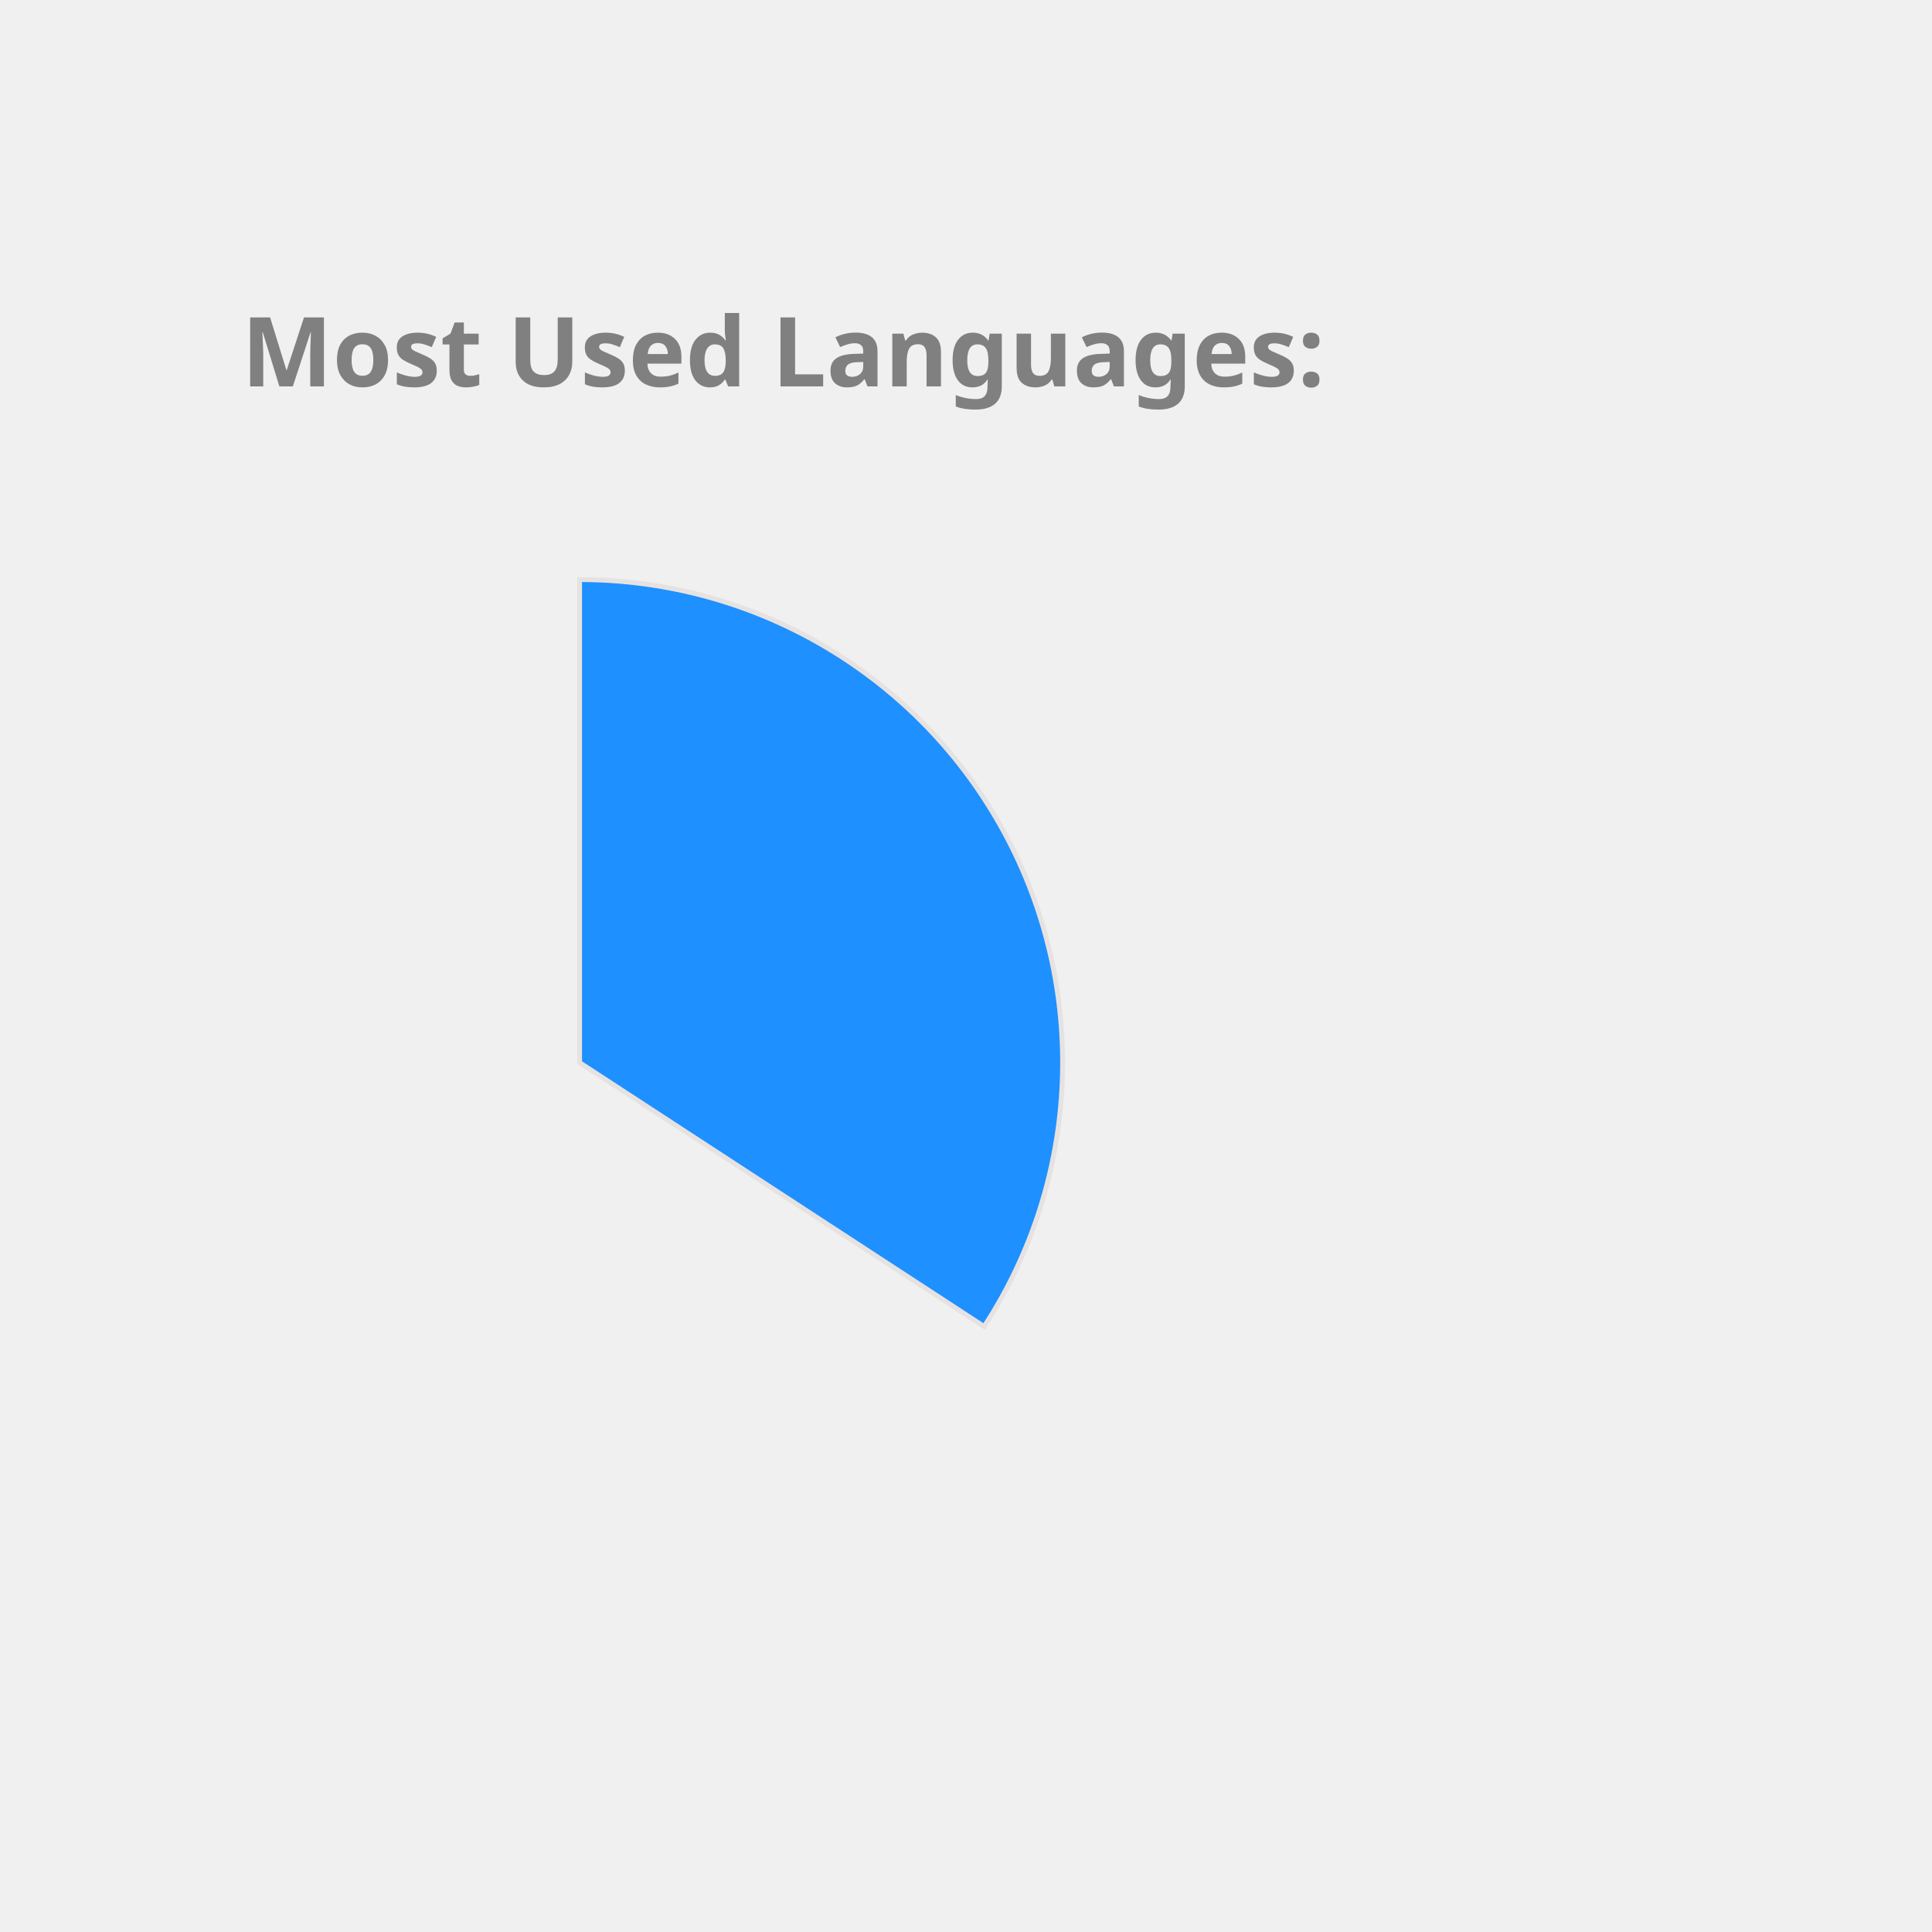
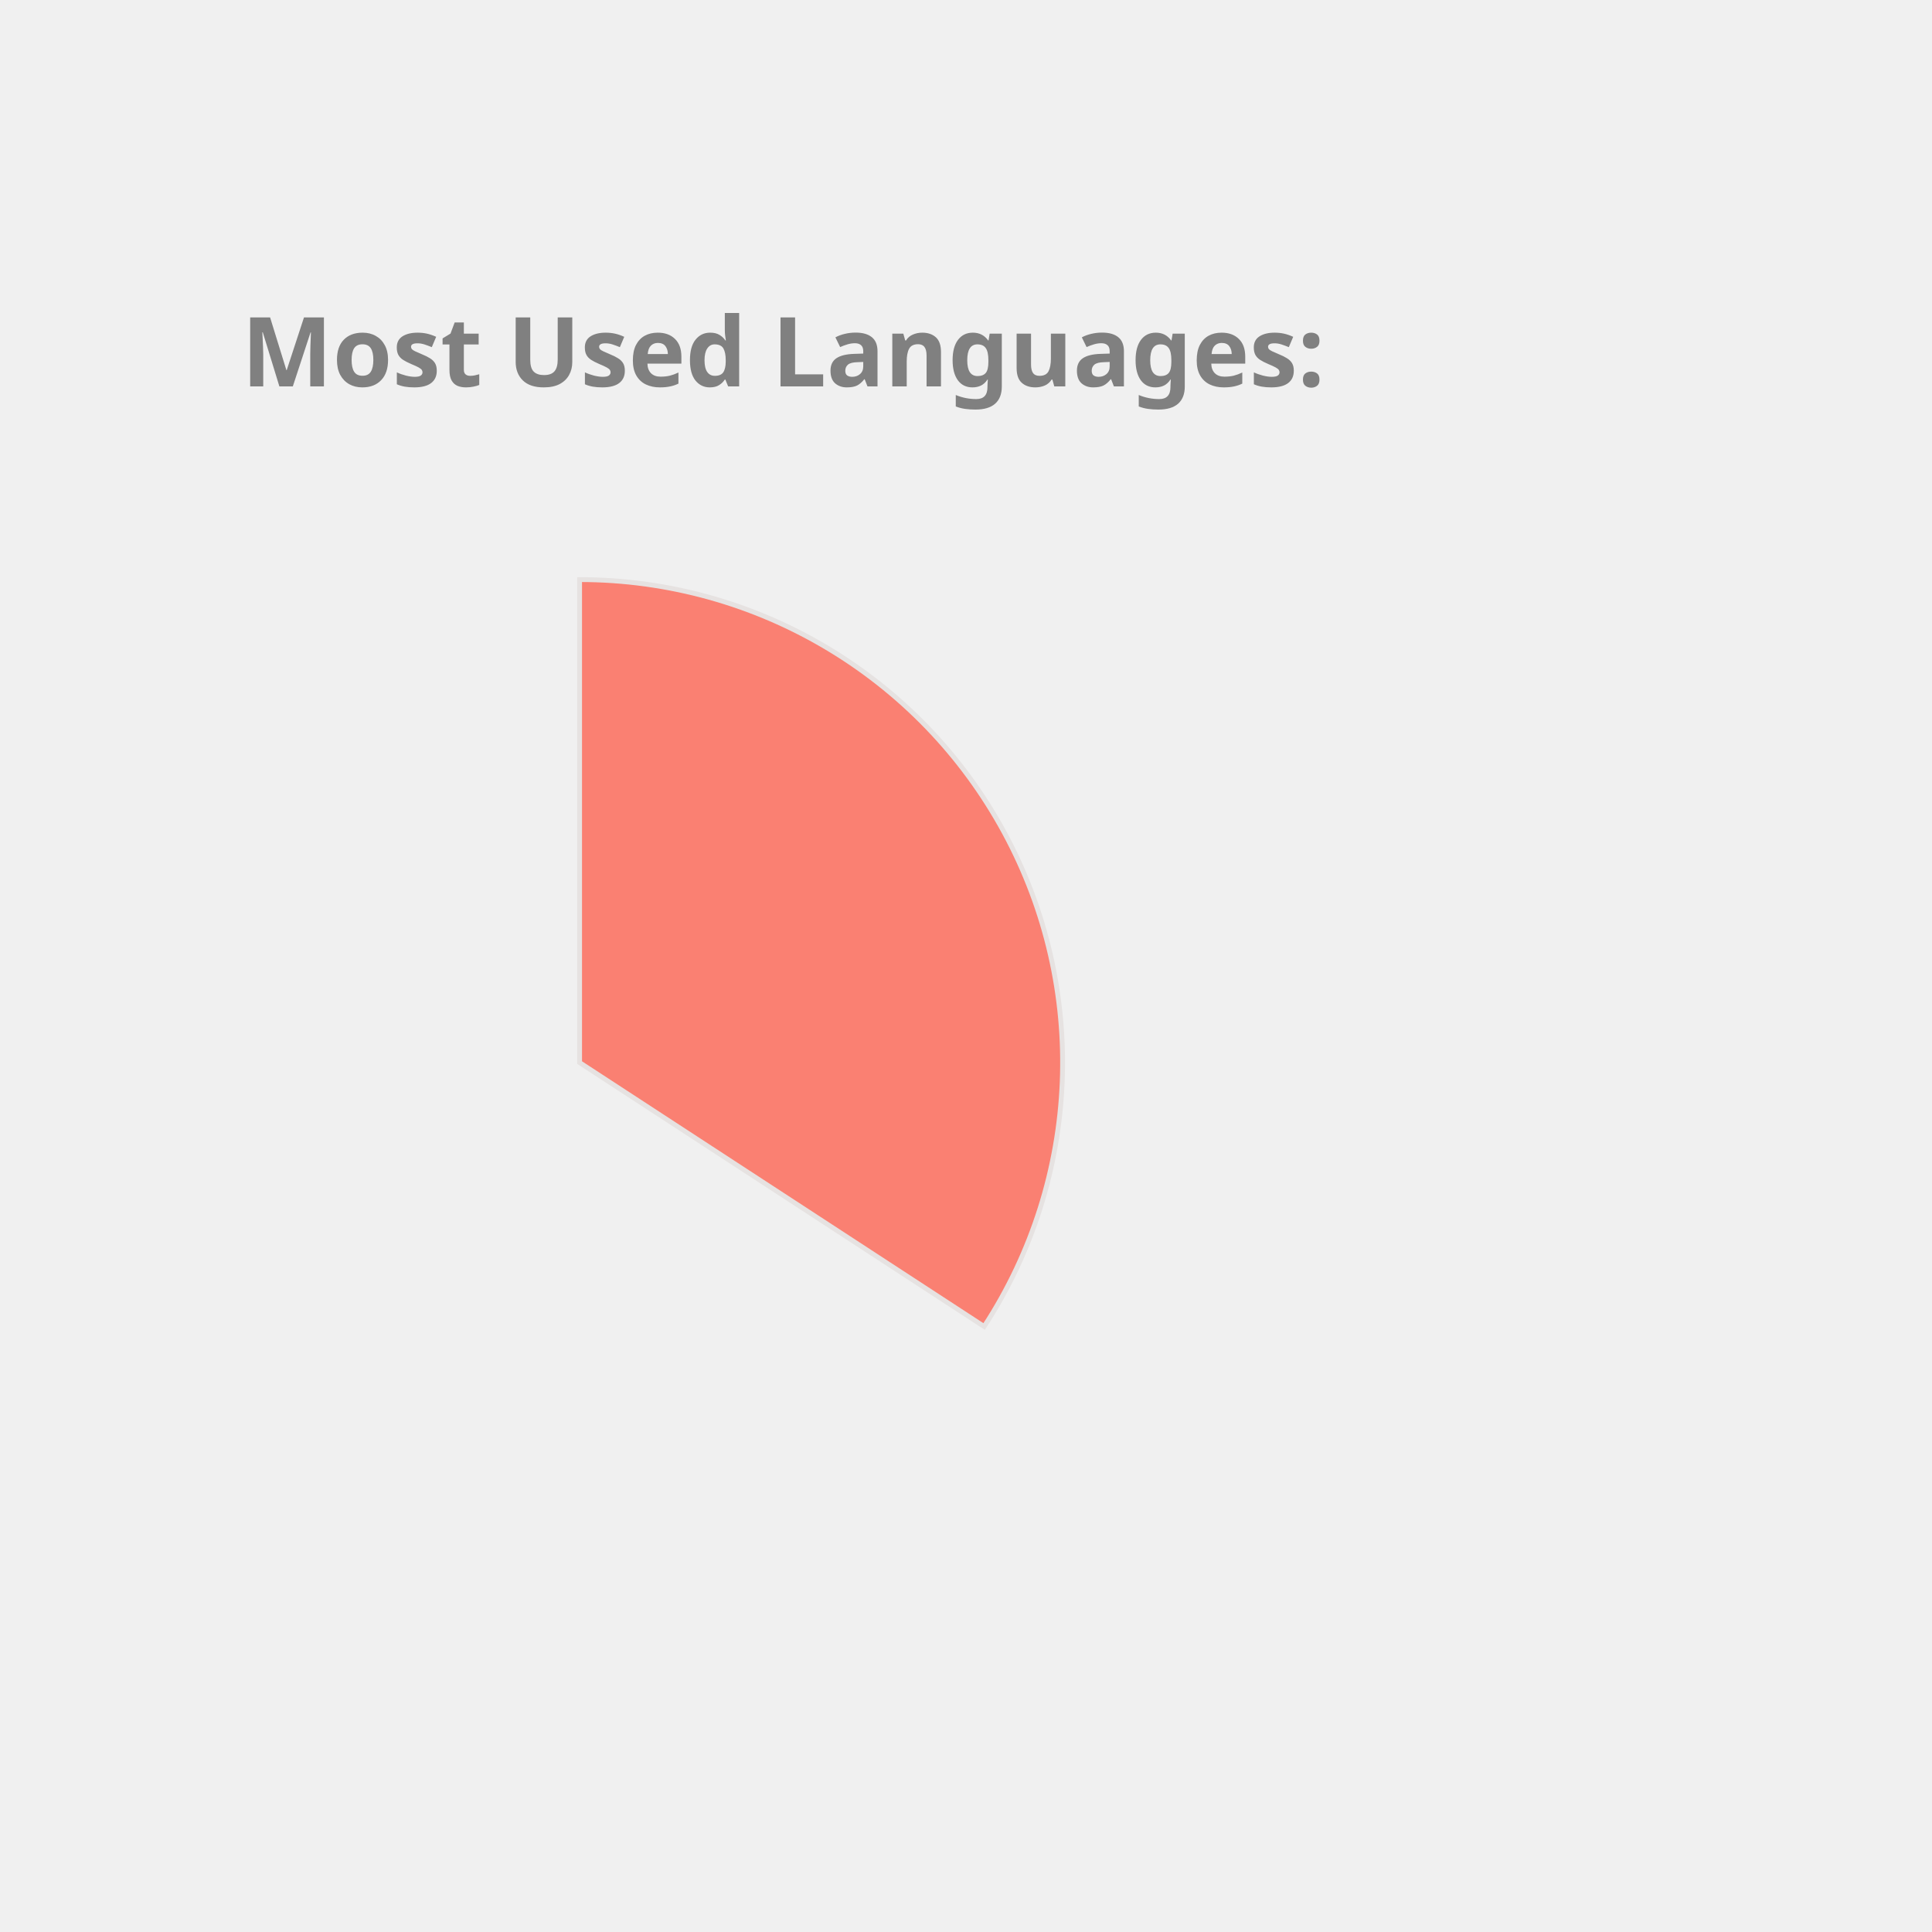
<svg xmlns="http://www.w3.org/2000/svg" height="350px" width="350px" viewBox="0 0 400 400">
  <style> 
        .label {
                font: bold 20px sans-serif;
                color: #404040;
                -webkit-text-stroke: 1px white;
        }

        path {
                stroke: #E6E2E1;
                stroke-width: 1px;
                transform: translate(60px, 100px);
        }

        .path_1 {
                animation: fadeIn 5s linear forwards;
        }

        .path_2 {
                transform: scale(0);
                animation: fadeIn 5s linear forwards 5s;
        }


        
        .path_3 {
                transform: scale(0);
                animation: fadeIn 5s linear forwards 10s;
        }


        .path_4 {
                transform: scale(0);
                animation: fadeIn 5s linear forwards 15s;
        }

        .path_5 {
                transform: scale(0);
                animation: fadeIn 5s linear forwards 20s;
        }

        .path_6 {
                transform: scale(0);
                animation: fadeIn 5s linear forwards 25s;
        }

        .path_7 {
                transform: scale(0);
                animation: fadeIn 5s linear forwards 30s;
        }

        .path_8 {
                transform: scale(0);
                animation: fadeIn 5s linear forwards 35s;
        }

        .path_9 {
                transform: scale(0);
                animation: fadeIn 5s linear forwards 40s;
        }

        .path_10 {
                transform: scale(0);
                animation: fadeIn 5s linear forwards 45s;
        }

        @keyframes fadeIn {
                0% {                        
                        transform: translate(250px, 300px) rotate(0deg) scale(0);
                        
                }
                50% {
                        transform: translate(150px, 220px) rotate(180deg) scale(0.5);
                        
                }
                
                100% {
                        transform: translate(60px, 120px) rotate(360deg) scale(1);
                        
                }
        }
        .txt_1 {
                opacity: 0;
                animation: txtShow 5s linear forwards 0s;
        }

        .txt_2 {
                opacity: 0;
                animation: txtShow 5s linear forwards 5s;
        }

        .txt_3 {
                opacity: 0;
                animation: txtShow 5s linear forwards 10s;
        }

        .txt_4 {
                opacity: 0;
                animation: txtShow 5s linear forwards 15s;
        }

        .txt_5 {
                opacity: 0;
                animation: txtShow 5s linear forwards 20s;
        }

        .txt_6 {
                opacity: 0;
                animation: txtShow 5s linear forwards 25s;
        }

        .txt_7 {
                opacity: 0;
                animation: txtShow 5s linear forwards 30s;
        }

        .txt_8 {
                opacity: 0;
                animation: txtShow 5s linear forwards 35s;
        }

        .txt_9 {
                opacity: 0;
                animation: txtShow 5s linear forwards 40s;
        }

        .txt_10 {
                opacity: 0;
                animation: txtShow 5s linear forwards 45s;
        }

        @keyframes txtShow {
                0% {                        
                        opacity: 0;
                        transform: translate(0px, 0px) scale(0);
                }
                100% {
                        opacity: 1;
                        transform: translate(0px, 0px) scale(1);
                        
                }
        }
</style>
-   <path class="path_1" d="M 60,120 L 60,20 A 100,100 0 0 1 143.753,174.639 Z" fill="DodgerBlue" stroke="#fff" stroke-width="2" />
-   <text class="txt_1" x="260" y="150" fill="DodgerBlue" stroke="DodgerBlue" stroke-width="1">JavaScript</text>
+   <path class="path_1" d="M 60,120 L 60,20 A 100,100 0 0 1 143.753,174.639 Z" fill="Salmon" stroke="#fff" stroke-width="2" />
+   <text class="txt_1" x="260" y="150" fill="Salmon" stroke="Salmon" stroke-width="1">JavaScript</text>
  <path class="path_2" d="M 60,120 L 143.753,174.639 A 100,100 0 0 1 19.135,211.269 Z" fill="MediumSlateBlue" stroke="#fff" stroke-width="2" />
  <text class="txt_2" x="260" y="170" fill="MediumSlateBlue" stroke="MediumSlateBlue" stroke-width="1">C++</text>
-   <path class="path_3" d="M 60,120 L 19.135,211.269 A 100,100 0 0 1 -39.556,129.411 Z" fill="Tan" stroke="#fff" stroke-width="2" />
-   <text class="txt_3" x="260" y="190" fill="Tan" stroke="Tan" stroke-width="1">Jupyter Notebook</text>
-   <path class="path_4" d="M 60,120 L -39.556,129.411 A 100,100 0 0 1 1.731,38.731 Z" fill="Coral" stroke="#fff" stroke-width="2" />
-   <text class="txt_4" x="260" y="210" fill="Coral" stroke="Coral" stroke-width="1">Java</text>
-   <path class="path_5" d="M 60,120 L 1.731,38.731 A 100,100 0 0 1 54.348,20.16 Z" fill="SteelBlue" stroke="#fff" stroke-width="2" />
-   <text class="txt_5" x="260" y="230" fill="SteelBlue" stroke="SteelBlue" stroke-width="1">HTML</text>
-   <path class="path_6" d="M 60,120 L 54.348,20.16 A 100,100 0 0 1 60,20 Z" fill="Orchid" stroke="#fff" stroke-width="2" />
-   <text class="txt_6" x="260" y="250" fill="Orchid" stroke="Orchid" stroke-width="1">CSS</text>
+   <path class="path_3" d="M 60,120 L 19.135,211.269 A 100,100 0 0 1 -39.556,129.411 Z" fill="Coral" stroke="#fff" stroke-width="2" />
+   <text class="txt_3" x="260" y="190" fill="Coral" stroke="Coral" stroke-width="1">Jupyter Notebook</text>
+   <path class="path_4" d="M 60,120 L -39.556,129.411 A 100,100 0 0 1 1.731,38.731 Z" fill="MediumTurquoise" stroke="#fff" stroke-width="2" />
+   <text class="txt_4" x="260" y="210" fill="MediumTurquoise" stroke="MediumTurquoise" stroke-width="1">Java</text>
+   <path class="path_5" d="M 60,120 L 1.731,38.731 A 100,100 0 0 1 54.348,20.16 Z" fill="Orange" stroke="#fff" stroke-width="2" />
+   <text class="txt_5" x="260" y="230" fill="Orange" stroke="Orange" stroke-width="1">HTML</text>
+   <path class="path_6" d="M 60,120 L 54.348,20.16 A 100,100 0 0 1 60,20 Z" fill="DarkKhaki" stroke="#fff" stroke-width="2" />
+   <text class="txt_6" x="260" y="250" fill="DarkKhaki" stroke="DarkKhaki" stroke-width="1">CSS</text>
  <g class="label">
    <text x="50" y="80" fill="grey">Most Used Languages:</text>
  </g>
</svg>
